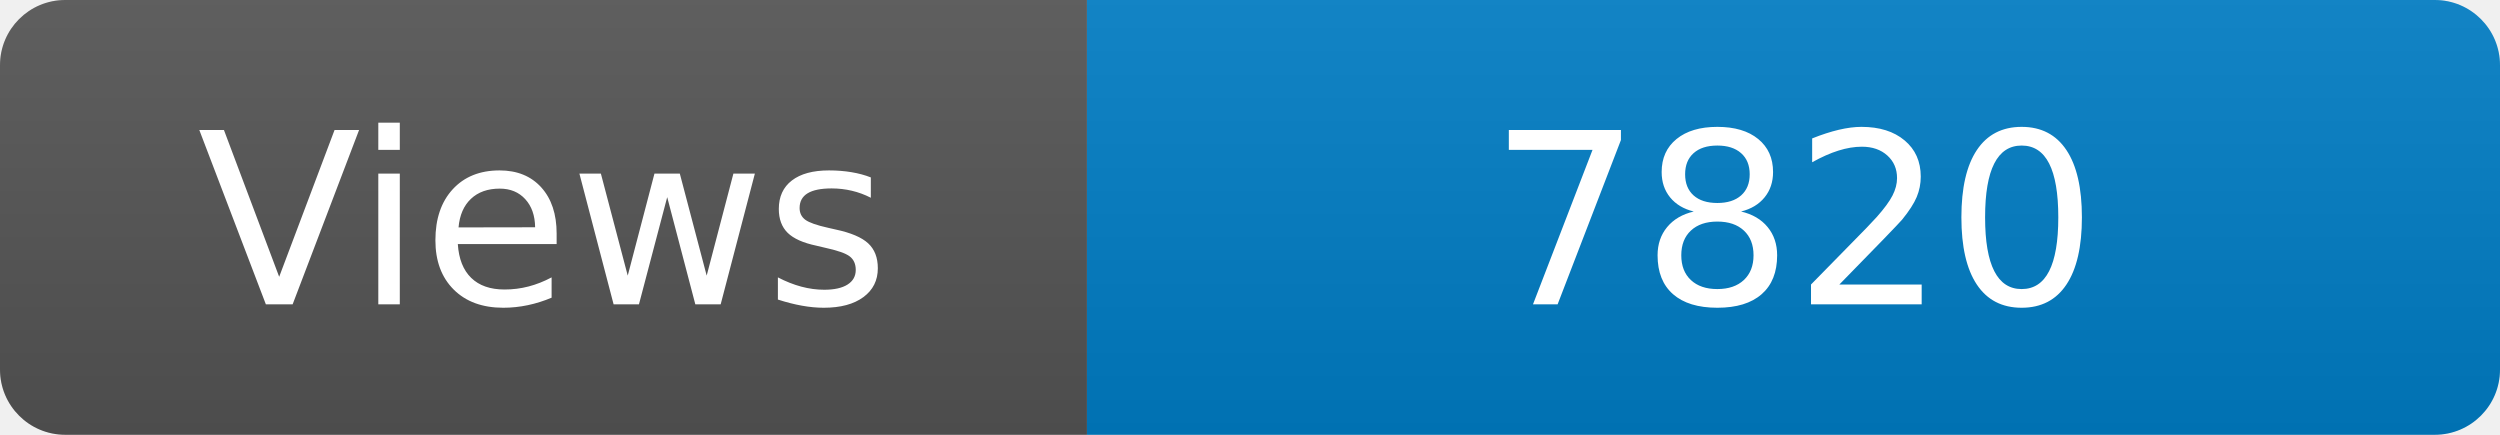
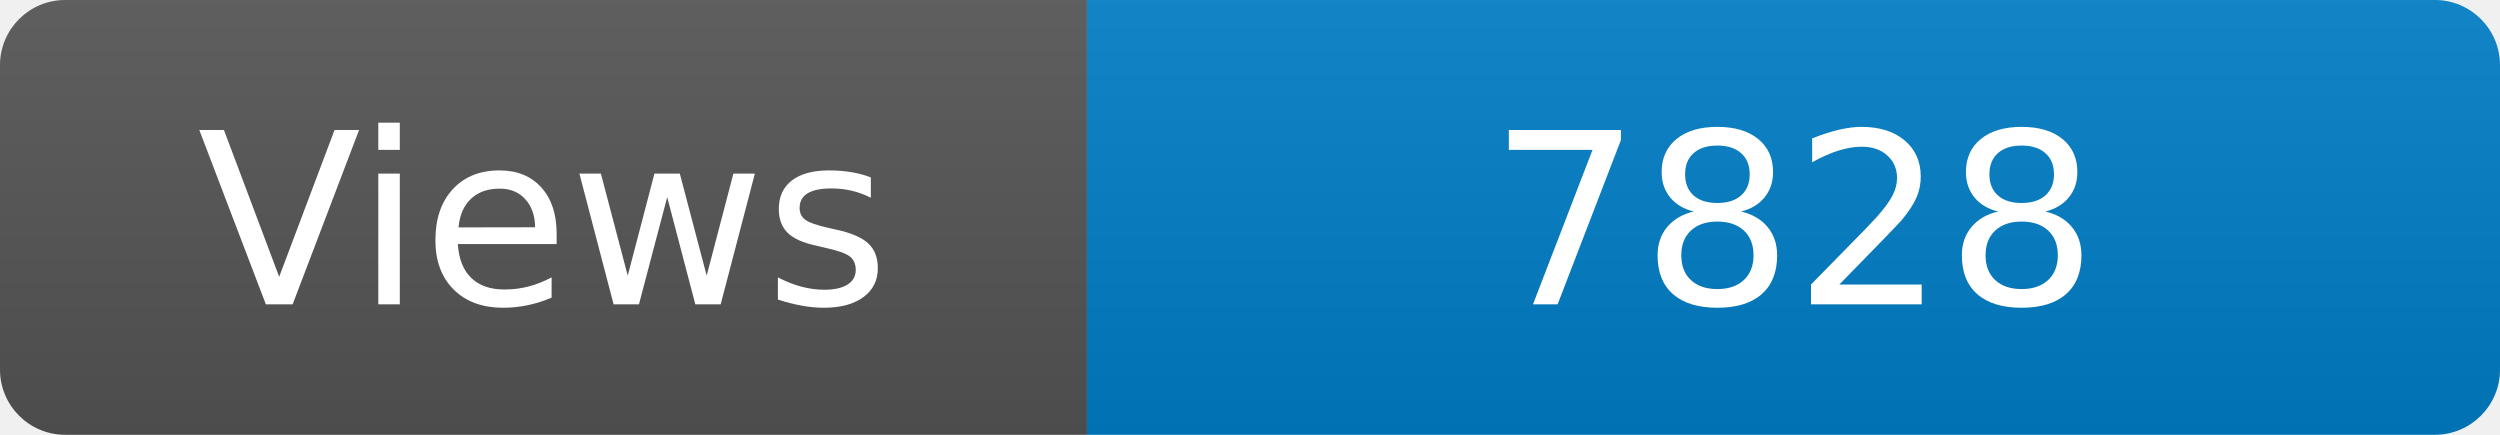
<svg xmlns="http://www.w3.org/2000/svg" width="115" height="20" role="img" aria-label="Maintained?: yes">
  <linearGradient id="s" x2="0" y2="100%">
    <stop offset="0" stop-color="#bbb" stop-opacity=".1" />
    <stop offset="1" stop-opacity=".1" />
  </linearGradient>
  <clipPath id="r">
    <rect width="115" height="20" rx="3" fill="#fff" />
  </clipPath>
  <g clip-path="url(#r)">
    <rect width="50" height="20" fill="#555" />
    <rect x="50" width="160" height="20" fill="#007ec6" />
    <rect width="115" height="20" fill="url(#s)" />
  </g>
  <g fill="#fff" text-anchor="middle" font-family="Verdana,Geneva,DejaVu Sans,sans-serif" font-size="110">
    <text x="250" y="140" transform="scale(.1)" fill="#fff">Views</text>
-     <text x="825" y="140" transform="scale(.1)" fill="#fff">7820</text>
+     <text x="825" y="140" transform="scale(.1)" fill="#fff">7828</text>
  </g>
</svg>
